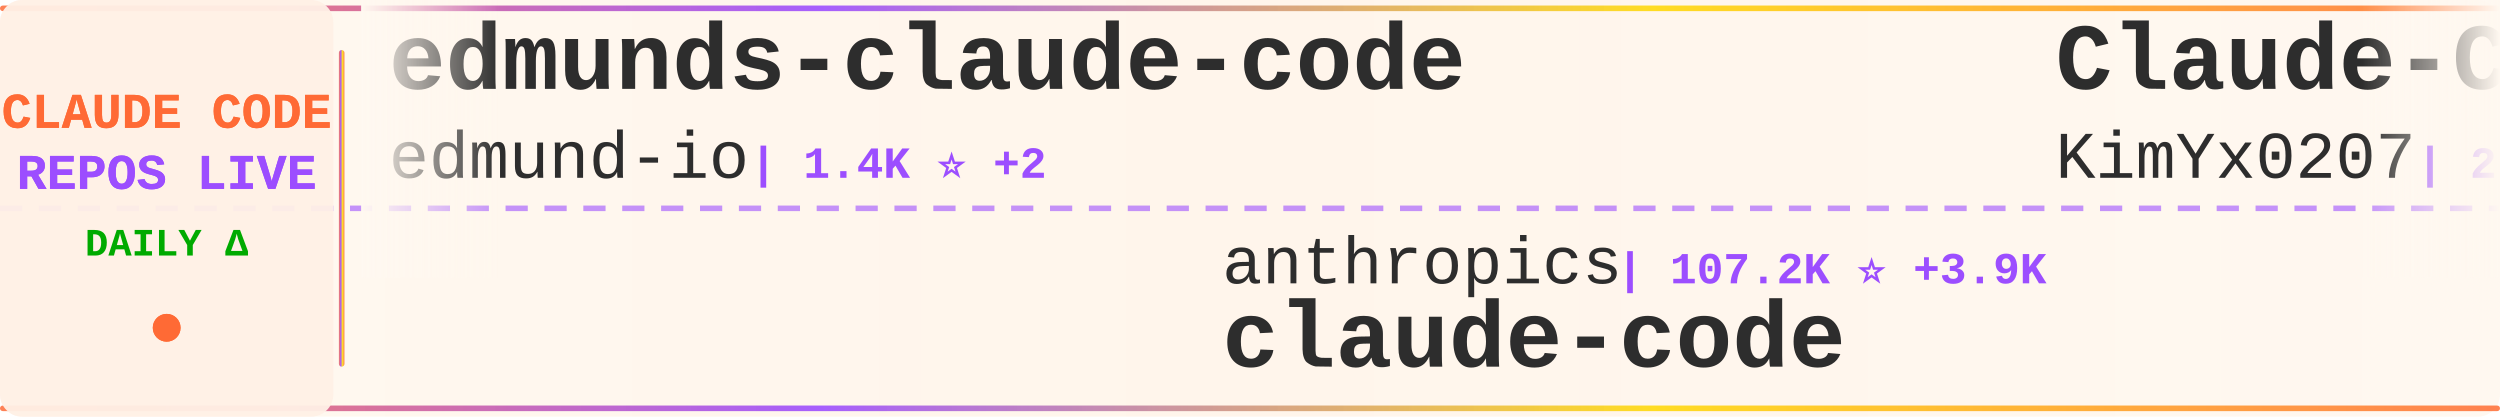
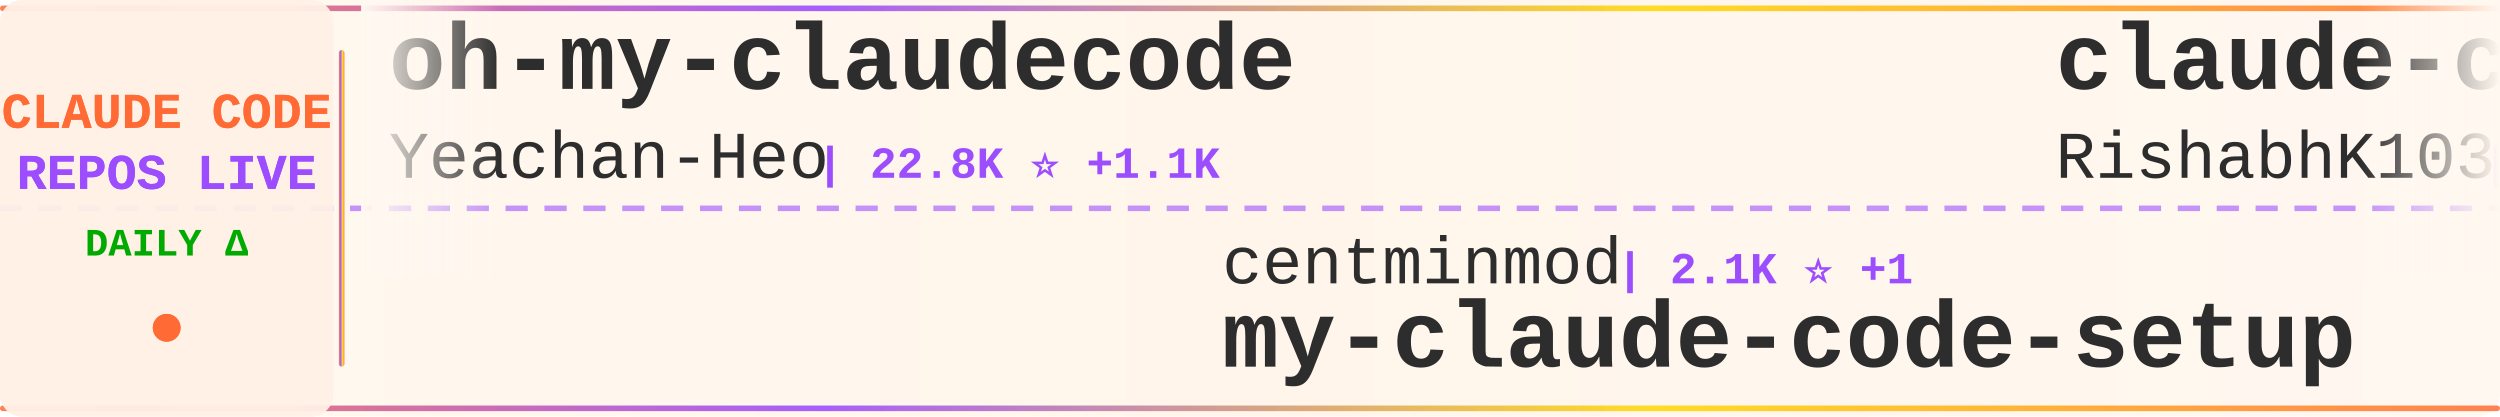
<svg xmlns="http://www.w3.org/2000/svg" width="900" height="150">
  <defs>
    <linearGradient id="tickerBg" x1="0%" y1="0%" x2="100%" y2="0%">
      <stop offset="0%" style="stop-color:#fff8f0;stop-opacity:0.98" />
      <stop offset="50%" style="stop-color:#fff5eb;stop-opacity:1" />
      <stop offset="100%" style="stop-color:#fff8f0;stop-opacity:0.98" />
    </linearGradient>
    <linearGradient id="borderGrad" x1="0%" y1="0%" x2="100%" y2="0%">
      <stop offset="0%" style="stop-color:#FF6B35;stop-opacity:0.85">
        <animate attributeName="stop-opacity" values="0.85;1;0.85" dur="2s" repeatCount="indefinite" />
      </stop>
      <stop offset="33%" style="stop-color:#9C4EFF;stop-opacity:0.9">
        <animate attributeName="stop-opacity" values="0.9;1;0.9" dur="2.2s" repeatCount="indefinite" />
      </stop>
      <stop offset="66%" style="stop-color:#FFD700;stop-opacity:0.85">
        <animate attributeName="stop-opacity" values="0.85;1;0.85" dur="1.8s" repeatCount="indefinite" />
      </stop>
      <stop offset="100%" style="stop-color:#FF6B35;stop-opacity:0.85">
        <animate attributeName="stop-opacity" values="0.85;1;0.85" dur="2s" repeatCount="indefinite" />
      </stop>
    </linearGradient>
    <filter id="textGlow">
      <feGaussianBlur stdDeviation="0.15" result="coloredBlur" />
      <feMerge>
        <feMergeNode in="coloredBlur" />
        <feMergeNode in="SourceGraphic" />
      </feMerge>
    </filter>
    <filter id="metricGlow">
      <feGaussianBlur stdDeviation="0.2" result="coloredBlur" />
      <feMerge>
        <feMergeNode in="coloredBlur" />
        <feMergeNode in="SourceGraphic" />
      </feMerge>
    </filter>
    <linearGradient id="leftFade" x1="0%" y1="0%" x2="100%" y2="0%">
      <stop offset="0%" style="stop-color:#fff8f0;stop-opacity:1" />
      <stop offset="100%" style="stop-color:#fff8f0;stop-opacity:0" />
    </linearGradient>
    <linearGradient id="rightFade" x1="0%" y1="0%" x2="100%" y2="0%">
      <stop offset="0%" style="stop-color:#fff8f0;stop-opacity:0" />
      <stop offset="100%" style="stop-color:#fff8f0;stop-opacity:1" />
    </linearGradient>
  </defs>
  <rect width="900" height="150" fill="url(#tickerBg)" rx="8" />
  <rect x="0" y="2" width="900" height="2" fill="url(#borderGrad)" rx="1" />
  <rect x="0" y="146" width="900" height="2" fill="url(#borderGrad)" rx="1" />
  <line x1="0" y1="75" x2="900" y2="75" stroke="#9C4EFF" stroke-width="2" stroke-dasharray="8 6" opacity="0.6" />
  <rect x="0" y="0" width="120" height="150" fill="#fff0e6" opacity="0.95" rx="8" />
  <text x="60" y="46" font-family="'Courier New', monospace" font-size="18" font-weight="bold" fill="#FF6B35" text-anchor="middle" filter="url(#textGlow)">
    CLAUDE CODE
  </text>
  <text x="60" y="68" font-family="'Courier New', monospace" font-size="18" font-weight="bold" fill="#9C4EFF" text-anchor="middle" filter="url(#textGlow)">
    REPOS LIVE
  </text>
  <text x="60" y="92" font-family="'Courier New', monospace" font-size="14" font-weight="bold" fill="#00aa00" text-anchor="middle">
    DAILY Δ
  </text>
  <circle cx="60" cy="118" r="5" fill="#FF6B35" filter="url(#metricGlow)">
    <animate attributeName="r" values="4;6;4" dur="1.5s" repeatCount="indefinite" />
    <animate attributeName="opacity" values="0.6;1;0.6" dur="1.5s" repeatCount="indefinite" />
  </circle>
  <rect x="122" y="18" width="2" height="114" fill="url(#borderGrad)" rx="1" />
  <clipPath id="tickerClip">
    <rect x="130" y="0" width="770" height="150" />
  </clipPath>
  <g clip-path="url(#tickerClip)">
    <g id="tickerItems">
      <animateTransform attributeName="transform" attributeType="XML" type="translate" from="0 0" to="-3000 0" dur="54s" repeatCount="indefinite" />
      <g transform="translate(0, 0)">
-         <text x="140" y="32" font-family="'Courier New', monospace" font-size="34" font-weight="bold" fill="#2d2d2d">edmunds-claude-code</text>
-         <text x="140" y="64" font-family="'Courier New', monospace" font-size="24" font-weight="normal" fill="#2d2d2d" opacity="1.0">edmund-io</text>
-         <text x="270" y="64" font-family="'Courier New', monospace" font-size="16" font-weight="bold" fill="#9C4EFF"> | 1.4K ⭐ +2</text>
+         <text x="140" y="32" font-family="'Courier New', monospace" font-size="34" font-weight="bold" fill="#2d2d2d">oh-my-claudecode</text>
+         <text x="140" y="64" font-family="'Courier New', monospace" font-size="24" font-weight="normal" fill="#2d2d2d" opacity="1.0">Yeachan-Heo</text>
+         <text x="294" y="64" font-family="'Courier New', monospace" font-size="16" font-weight="bold" fill="#9C4EFF"> | 22.8K ⭐ +1.1K</text>
      </g>
      <g transform="translate(300, 0)">
-         <text x="140" y="102" font-family="'Courier New', monospace" font-size="24" font-weight="normal" fill="#2d2d2d" opacity="1.0">anthropics</text>
-         <text x="282" y="102" font-family="'Courier New', monospace" font-size="16" font-weight="bold" fill="#9C4EFF"> | 107.2K ⭐ +3.9K</text>
-         <text x="140" y="132" font-family="'Courier New', monospace" font-size="34" font-weight="bold" fill="#2d2d2d">claude-code</text>
+         <text x="140" y="102" font-family="'Courier New', monospace" font-size="24" font-weight="normal" fill="#2d2d2d" opacity="1.0">centminmod</text>
+         <text x="282" y="102" font-family="'Courier New', monospace" font-size="16" font-weight="bold" fill="#9C4EFF"> | 2.1K ⭐ +1</text>
+         <text x="140" y="132" font-family="'Courier New', monospace" font-size="34" font-weight="bold" fill="#2d2d2d">my-claude-code-setup</text>
      </g>
      <g transform="translate(600, 0)">
-         <text x="140" y="32" font-family="'Courier New', monospace" font-size="34" font-weight="bold" fill="#2d2d2d">Claude-Code-x-OpenClaw-G...</text>
-         <text x="140" y="64" font-family="'Courier New', monospace" font-size="24" font-weight="normal" fill="#2d2d2d" opacity="1.0">KimYx0207</text>
-         <text x="270" y="64" font-family="'Courier New', monospace" font-size="16" font-weight="bold" fill="#9C4EFF"> | 2.9K ⭐ +82</text>
+         <text x="140" y="32" font-family="'Courier New', monospace" font-size="34" font-weight="bold" fill="#2d2d2d">claude-code</text>
+         <text x="140" y="64" font-family="'Courier New', monospace" font-size="24" font-weight="normal" fill="#2d2d2d" opacity="1.0">RishabhK103</text>
+         <text x="294" y="64" font-family="'Courier New', monospace" font-size="16" font-weight="bold" fill="#9C4EFF"> | 42 ⭐ +9</text>
      </g>
      <g transform="translate(900, 0)">
-         <text x="140" y="102" font-family="'Courier New', monospace" font-size="24" font-weight="normal" fill="#2d2d2d" opacity="1.0">isboyjc</text>
-         <text x="246" y="102" font-family="'Courier New', monospace" font-size="16" font-weight="bold" fill="#9C4EFF"> | 100 ⭐ +7</text>
-         <text x="140" y="132" font-family="'Courier New', monospace" font-size="34" font-weight="bold" fill="#2d2d2d">claude-code</text>
+         <text x="140" y="102" font-family="'Courier New', monospace" font-size="24" font-weight="normal" fill="#2d2d2d" opacity="1.0">snarktank</text>
+         <text x="270" y="102" font-family="'Courier New', monospace" font-size="16" font-weight="bold" fill="#9C4EFF"> | 14.3K ⭐ +65</text>
+         <text x="140" y="132" font-family="'Courier New', monospace" font-size="34" font-weight="bold" fill="#2d2d2d">ralph</text>
      </g>
      <g transform="translate(1200, 0)">
+         <text x="140" y="32" font-family="'Courier New', monospace" font-size="34" font-weight="bold" fill="#2d2d2d">claude-code-templates</text>
+         <text x="140" y="64" font-family="'Courier New', monospace" font-size="24" font-weight="normal" fill="#2d2d2d" opacity="1.0">davila7</text>
+         <text x="246" y="64" font-family="'Courier New', monospace" font-size="16" font-weight="bold" fill="#9C4EFF"> | 24.1K ⭐ +71</text>
+       </g>
+       <g transform="translate(1500, 0)">
+         <text x="140" y="102" font-family="'Courier New', monospace" font-size="24" font-weight="normal" fill="#2d2d2d" opacity="1.0">diet103</text>
+         <text x="246" y="102" font-family="'Courier New', monospace" font-size="16" font-weight="bold" fill="#9C4EFF"> | 9.4K ⭐ +9</text>
+         <text x="140" y="132" font-family="'Courier New', monospace" font-size="34" font-weight="bold" fill="#2d2d2d">claude-code-infrastructu...</text>
+       </g>
+       <g transform="translate(1800, 0)">
        <text x="140" y="32" font-family="'Courier New', monospace" font-size="34" font-weight="bold" fill="#2d2d2d">Claude-Code</text>
        <text x="140" y="64" font-family="'Courier New', monospace" font-size="24" font-weight="normal" fill="#2d2d2d" opacity="1.0">pengchengneo</text>
-         <text x="306" y="64" font-family="'Courier New', monospace" font-size="16" font-weight="bold" fill="#9C4EFF"> | 881 ⭐ +63</text>
-       </g>
-       <g transform="translate(1500, 0)">
-         <text x="140" y="102" font-family="'Courier New', monospace" font-size="24" font-weight="normal" fill="#2d2d2d" opacity="1.0">anthropics</text>
-         <text x="282" y="102" font-family="'Courier New', monospace" font-size="16" font-weight="bold" fill="#9C4EFF"> | 15.8K ⭐ +100</text>
-         <text x="140" y="132" font-family="'Courier New', monospace" font-size="34" font-weight="bold" fill="#2d2d2d">claude-plugins-official</text>
-       </g>
-       <g transform="translate(1800, 0)">
-         <text x="140" y="32" font-family="'Courier New', monospace" font-size="34" font-weight="bold" fill="#2d2d2d">claude-code-my-workflow</text>
-         <text x="140" y="64" font-family="'Courier New', monospace" font-size="24" font-weight="normal" fill="#2d2d2d" opacity="1.0">pedrohcgs</text>
-         <text x="270" y="64" font-family="'Courier New', monospace" font-size="16" font-weight="bold" fill="#9C4EFF"> | 828 ⭐ +3</text>
+         <text x="306" y="64" font-family="'Courier New', monospace" font-size="16" font-weight="bold" fill="#9C4EFF"> | 898 ⭐ +58</text>
      </g>
      <g transform="translate(2100, 0)">
-         <text x="140" y="102" font-family="'Courier New', monospace" font-size="24" font-weight="normal" fill="#2d2d2d" opacity="1.0">Windy3f3f3f3f</text>
-         <text x="318" y="102" font-family="'Courier New', monospace" font-size="16" font-weight="bold" fill="#9C4EFF"> | 1.3K ⭐ +162</text>
-         <text x="140" y="132" font-family="'Courier New', monospace" font-size="34" font-weight="bold" fill="#2d2d2d">how-claude-code-works</text>
+         <text x="140" y="102" font-family="'Courier New', monospace" font-size="24" font-weight="normal" fill="#2d2d2d" opacity="1.0">luyao618</text>
+         <text x="258" y="102" font-family="'Courier New', monospace" font-size="16" font-weight="bold" fill="#9C4EFF"> | 739 ⭐ +736</text>
+         <text x="140" y="132" font-family="'Courier New', monospace" font-size="34" font-weight="bold" fill="#2d2d2d">Claude-Code-Source-Study</text>
      </g>
      <g transform="translate(2400, 0)">
-         <text x="140" y="32" font-family="'Courier New', monospace" font-size="34" font-weight="bold" fill="#2d2d2d">claude-code-source</text>
-         <text x="140" y="64" font-family="'Courier New', monospace" font-size="24" font-weight="normal" fill="#2d2d2d" opacity="1.0">AprilNEA</text>
-         <text x="258" y="64" font-family="'Courier New', monospace" font-size="16" font-weight="bold" fill="#9C4EFF"> | 333 ⭐ +36</text>
+         <text x="140" y="32" font-family="'Courier New', monospace" font-size="34" font-weight="bold" fill="#2d2d2d">claude-code-prompts</text>
+         <text x="140" y="64" font-family="'Courier New', monospace" font-size="24" font-weight="normal" fill="#2d2d2d" opacity="1.0">repowise-dev</text>
+         <text x="306" y="64" font-family="'Courier New', monospace" font-size="16" font-weight="bold" fill="#9C4EFF"> | 616 ⭐ +164</text>
      </g>
      <g transform="translate(2700, 0)">
-         <text x="140" y="102" font-family="'Courier New', monospace" font-size="24" font-weight="normal" fill="#2d2d2d" opacity="1.0">ponponon</text>
-         <text x="258" y="102" font-family="'Courier New', monospace" font-size="16" font-weight="bold" fill="#9C4EFF"> | 1.8K ⭐ +381</text>
-         <text x="140" y="132" font-family="'Courier New', monospace" font-size="34" font-weight="bold" fill="#2d2d2d">claude_code_src</text>
+         <text x="140" y="102" font-family="'Courier New', monospace" font-size="24" font-weight="normal" fill="#2d2d2d" opacity="1.0">RichardAtCT</text>
+         <text x="294" y="102" font-family="'Courier New', monospace" font-size="16" font-weight="bold" fill="#9C4EFF"> | 2.3K ⭐ +10</text>
+         <text x="140" y="132" font-family="'Courier New', monospace" font-size="34" font-weight="bold" fill="#2d2d2d">claude-code-telegram</text>
      </g>
      <g transform="translate(3000, 0)">
-         <text x="140" y="32" font-family="'Courier New', monospace" font-size="34" font-weight="bold" fill="#2d2d2d">edmunds-claude-code</text>
-         <text x="140" y="64" font-family="'Courier New', monospace" font-size="24" font-weight="normal" fill="#2d2d2d" opacity="1.0">edmund-io</text>
-         <text x="270" y="64" font-family="'Courier New', monospace" font-size="16" font-weight="bold" fill="#9C4EFF"> | 1.4K ⭐ +2</text>
+         <text x="140" y="32" font-family="'Courier New', monospace" font-size="34" font-weight="bold" fill="#2d2d2d">oh-my-claudecode</text>
+         <text x="140" y="64" font-family="'Courier New', monospace" font-size="24" font-weight="normal" fill="#2d2d2d" opacity="1.0">Yeachan-Heo</text>
+         <text x="294" y="64" font-family="'Courier New', monospace" font-size="16" font-weight="bold" fill="#9C4EFF"> | 22.8K ⭐ +1.1K</text>
      </g>
      <g transform="translate(3300, 0)">
-         <text x="140" y="102" font-family="'Courier New', monospace" font-size="24" font-weight="normal" fill="#2d2d2d" opacity="1.0">anthropics</text>
-         <text x="282" y="102" font-family="'Courier New', monospace" font-size="16" font-weight="bold" fill="#9C4EFF"> | 107.2K ⭐ +3.9K</text>
-         <text x="140" y="132" font-family="'Courier New', monospace" font-size="34" font-weight="bold" fill="#2d2d2d">claude-code</text>
+         <text x="140" y="102" font-family="'Courier New', monospace" font-size="24" font-weight="normal" fill="#2d2d2d" opacity="1.0">centminmod</text>
+         <text x="282" y="102" font-family="'Courier New', monospace" font-size="16" font-weight="bold" fill="#9C4EFF"> | 2.1K ⭐ +1</text>
+         <text x="140" y="132" font-family="'Courier New', monospace" font-size="34" font-weight="bold" fill="#2d2d2d">my-claude-code-setup</text>
      </g>
      <g transform="translate(3600, 0)">
-         <text x="140" y="32" font-family="'Courier New', monospace" font-size="34" font-weight="bold" fill="#2d2d2d">Claude-Code-x-OpenClaw-G...</text>
-         <text x="140" y="64" font-family="'Courier New', monospace" font-size="24" font-weight="normal" fill="#2d2d2d" opacity="1.0">KimYx0207</text>
-         <text x="270" y="64" font-family="'Courier New', monospace" font-size="16" font-weight="bold" fill="#9C4EFF"> | 2.9K ⭐ +82</text>
+         <text x="140" y="32" font-family="'Courier New', monospace" font-size="34" font-weight="bold" fill="#2d2d2d">claude-code</text>
+         <text x="140" y="64" font-family="'Courier New', monospace" font-size="24" font-weight="normal" fill="#2d2d2d" opacity="1.0">RishabhK103</text>
+         <text x="294" y="64" font-family="'Courier New', monospace" font-size="16" font-weight="bold" fill="#9C4EFF"> | 42 ⭐ +9</text>
      </g>
      <g transform="translate(3900, 0)">
-         <text x="140" y="102" font-family="'Courier New', monospace" font-size="24" font-weight="normal" fill="#2d2d2d" opacity="1.0">isboyjc</text>
-         <text x="246" y="102" font-family="'Courier New', monospace" font-size="16" font-weight="bold" fill="#9C4EFF"> | 100 ⭐ +7</text>
-         <text x="140" y="132" font-family="'Courier New', monospace" font-size="34" font-weight="bold" fill="#2d2d2d">claude-code</text>
+         <text x="140" y="102" font-family="'Courier New', monospace" font-size="24" font-weight="normal" fill="#2d2d2d" opacity="1.0">snarktank</text>
+         <text x="270" y="102" font-family="'Courier New', monospace" font-size="16" font-weight="bold" fill="#9C4EFF"> | 14.3K ⭐ +65</text>
+         <text x="140" y="132" font-family="'Courier New', monospace" font-size="34" font-weight="bold" fill="#2d2d2d">ralph</text>
      </g>
    </g>
  </g>
  <rect x="130" y="0" width="50" height="100" fill="url(#leftFade)" />
  <rect x="850" y="0" width="50" height="100" fill="url(#rightFade)" />
</svg>
